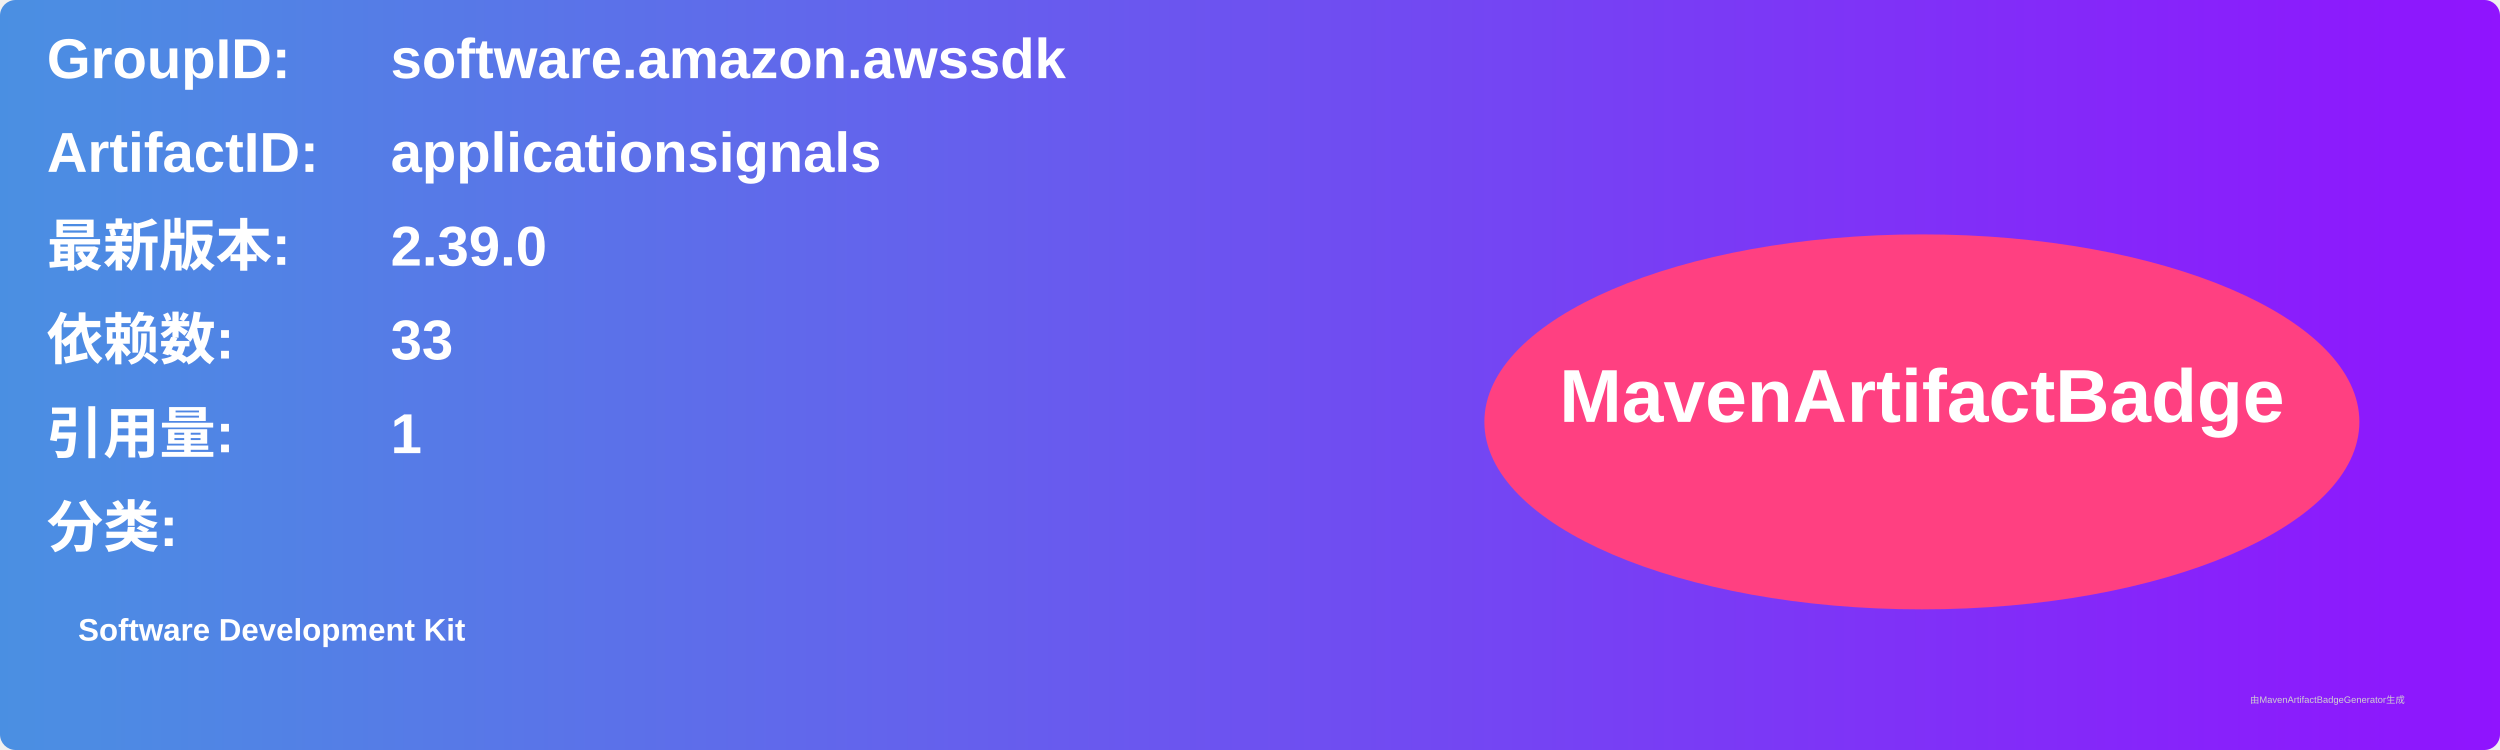
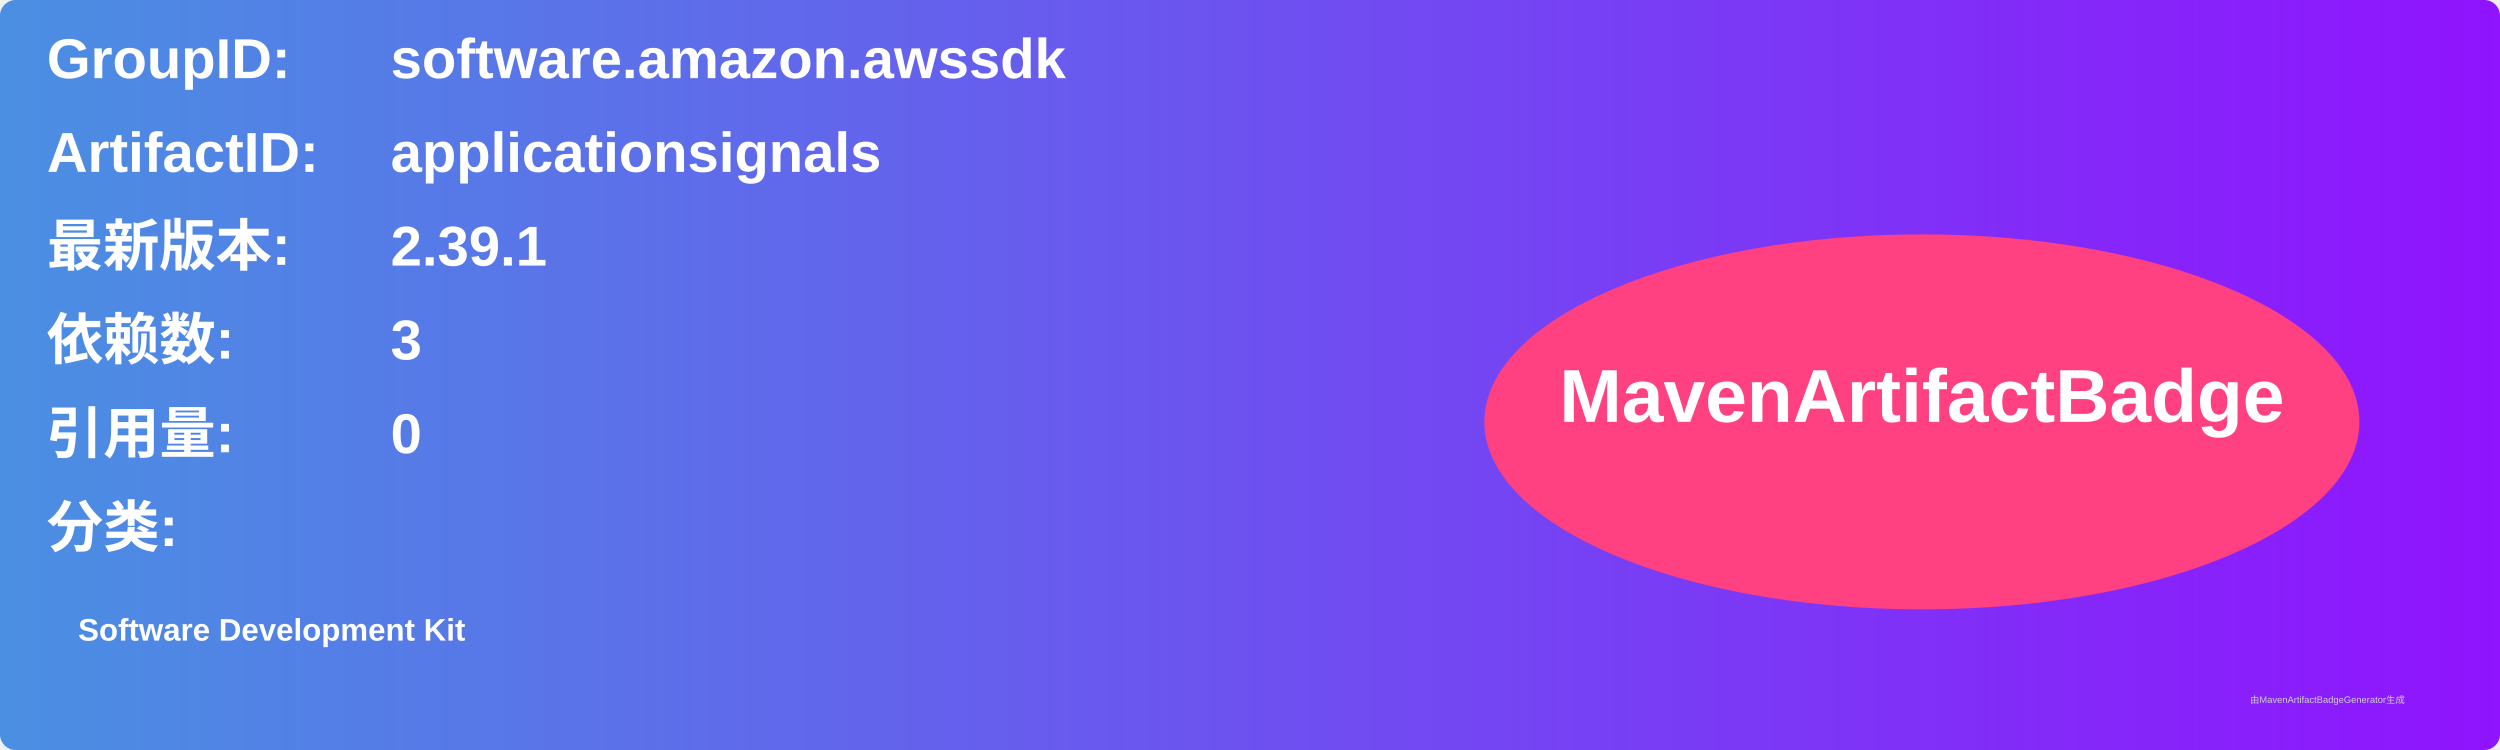
<svg xmlns="http://www.w3.org/2000/svg" width="800" height="240" viewBox="0 0 800 240">
  <linearGradient id="grad" x1="0%" y1="0%" x2="100%" y2="0%">
    <stop offset="0%" stop-color="#4a90e2" />
    <stop offset="100%" stop-color="#9013fe" />
  </linearGradient>
  <rect width="100%" height="100%" rx="5" ry="5" fill="url(#grad)" />
  <g transform="translate(15, 15)">
    <text x="0" y="10" font-family="Arial" font-size="18" fill="white" font-weight="bold" width="260">GroupID:</text>
    <text x="110" y="10" font-family="Arial" font-size="18" fill="white" font-weight="bold" width="460">software.amazon.awssdk</text>
    <text x="0" y="40" font-family="Arial" font-size="18" fill="white" font-weight="bold" width="260">ArtifactID:</text>
    <text x="110" y="40" font-family="Arial" font-size="18" fill="white" font-weight="bold" width="460">applicationsignals</text>
    <text x="0" y="70" font-family="Arial" font-size="18" fill="white" font-weight="bold">最新版本:</text>
    <text x="110" y="70" font-family="Arial" font-size="18" fill="white" font-weight="bold">
-       <tspan font-weight="bold">2.39.0</tspan>
+       <tspan font-weight="bold">2.39.1</tspan>
    </text>
    <text x="0" y="100" font-family="Arial" font-size="18" fill="white" font-weight="bold">依赖数: </text>
    <text x="110" y="100" font-family="Arial" font-size="18" fill="white">
-       <tspan font-weight="bold">33</tspan>
+       <tspan font-weight="bold">3</tspan>
    </text>
    <text x="0" y="130" font-family="Arial" font-size="18" fill="white" font-weight="bold">引用量: </text>
    <text x="110" y="130" font-family="Arial" font-size="18" fill="white">
-       <tspan font-weight="bold">1</tspan>
+       <tspan font-weight="bold">0</tspan>
    </text>
    <text x="0" y="160" font-family="Arial" font-size="18" fill="white" font-weight="bold">分类:</text>
    <text x="10" y="190" font-family="Arial" font-size="10" fill="white">
      <tspan font-weight="bold">Software Development Kit</tspan>
    </text>
    <ellipse cx="600" cy="120" rx="140" ry="60" fill="#ff4081" />
    <text x="600" y="120" text-anchor="middle" font-family="Arial" font-size="24" fill="white" font-weight="bold">MavenArtifactBadge</text>
  </g>
  <text x="720" y="225" font-family="Arial" font-size="3" fill="#d0d0d0">由MavenArtifactBadgeGenerator生成</text>
</svg>
